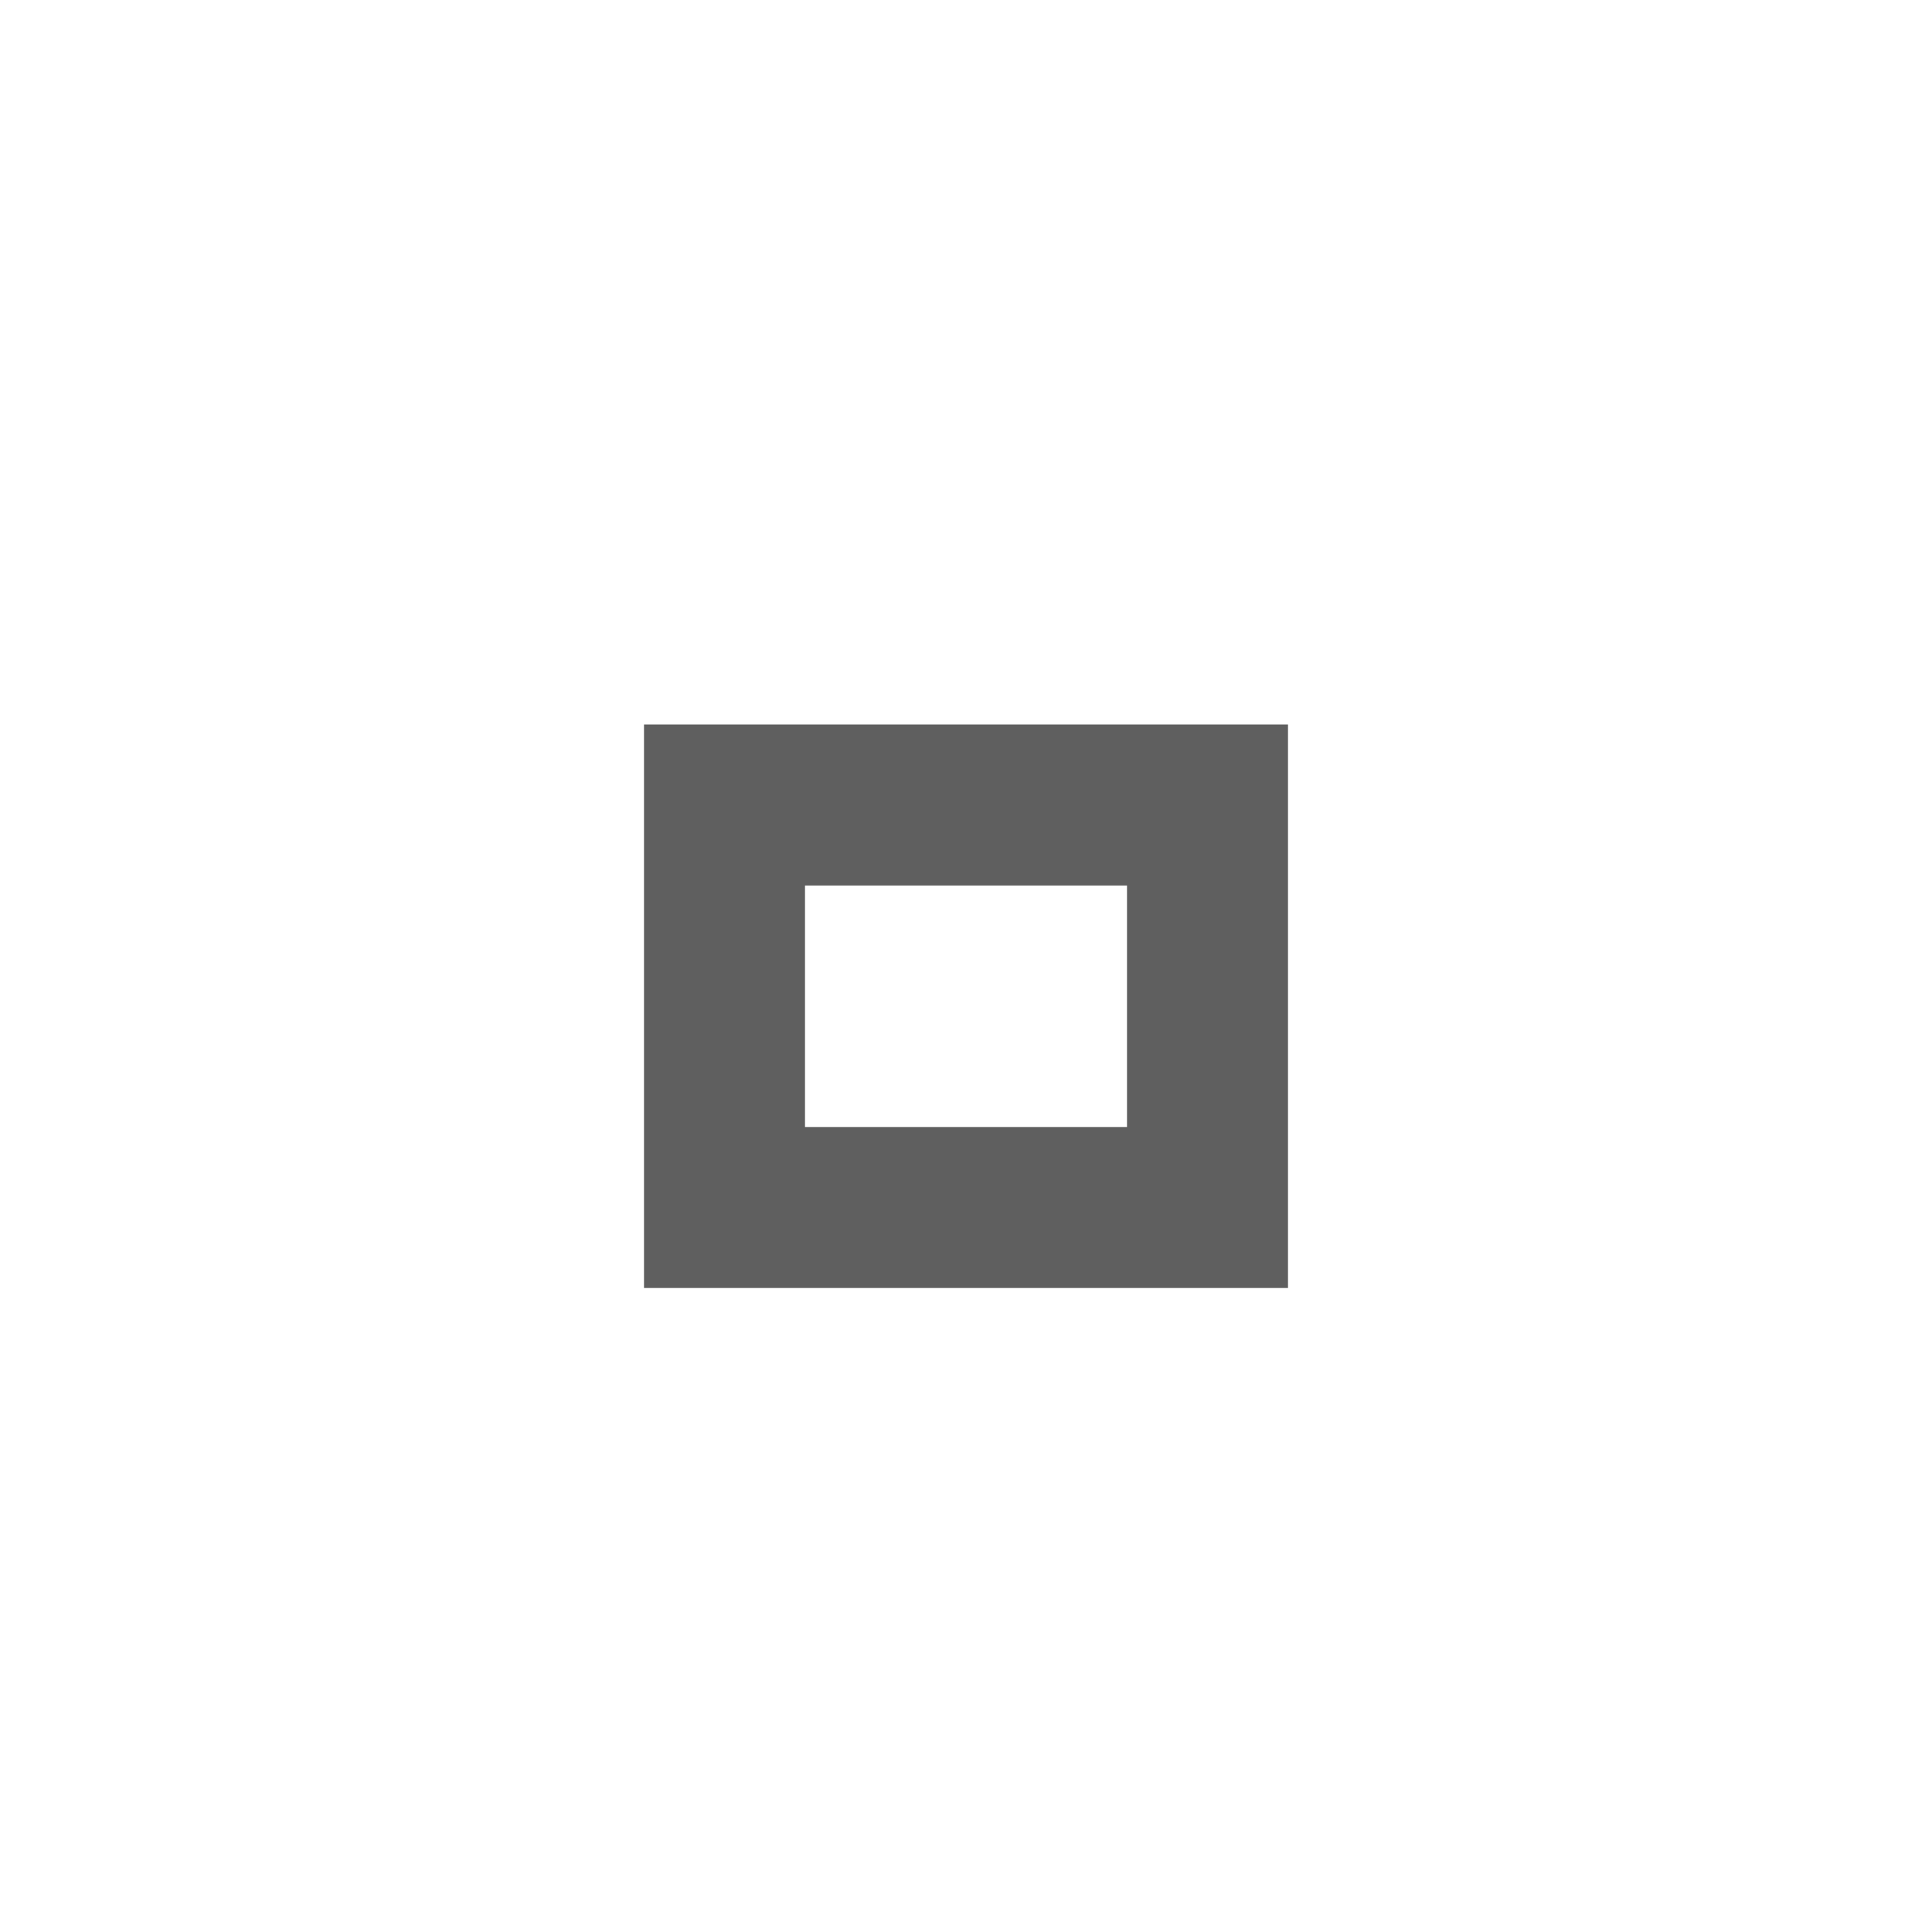
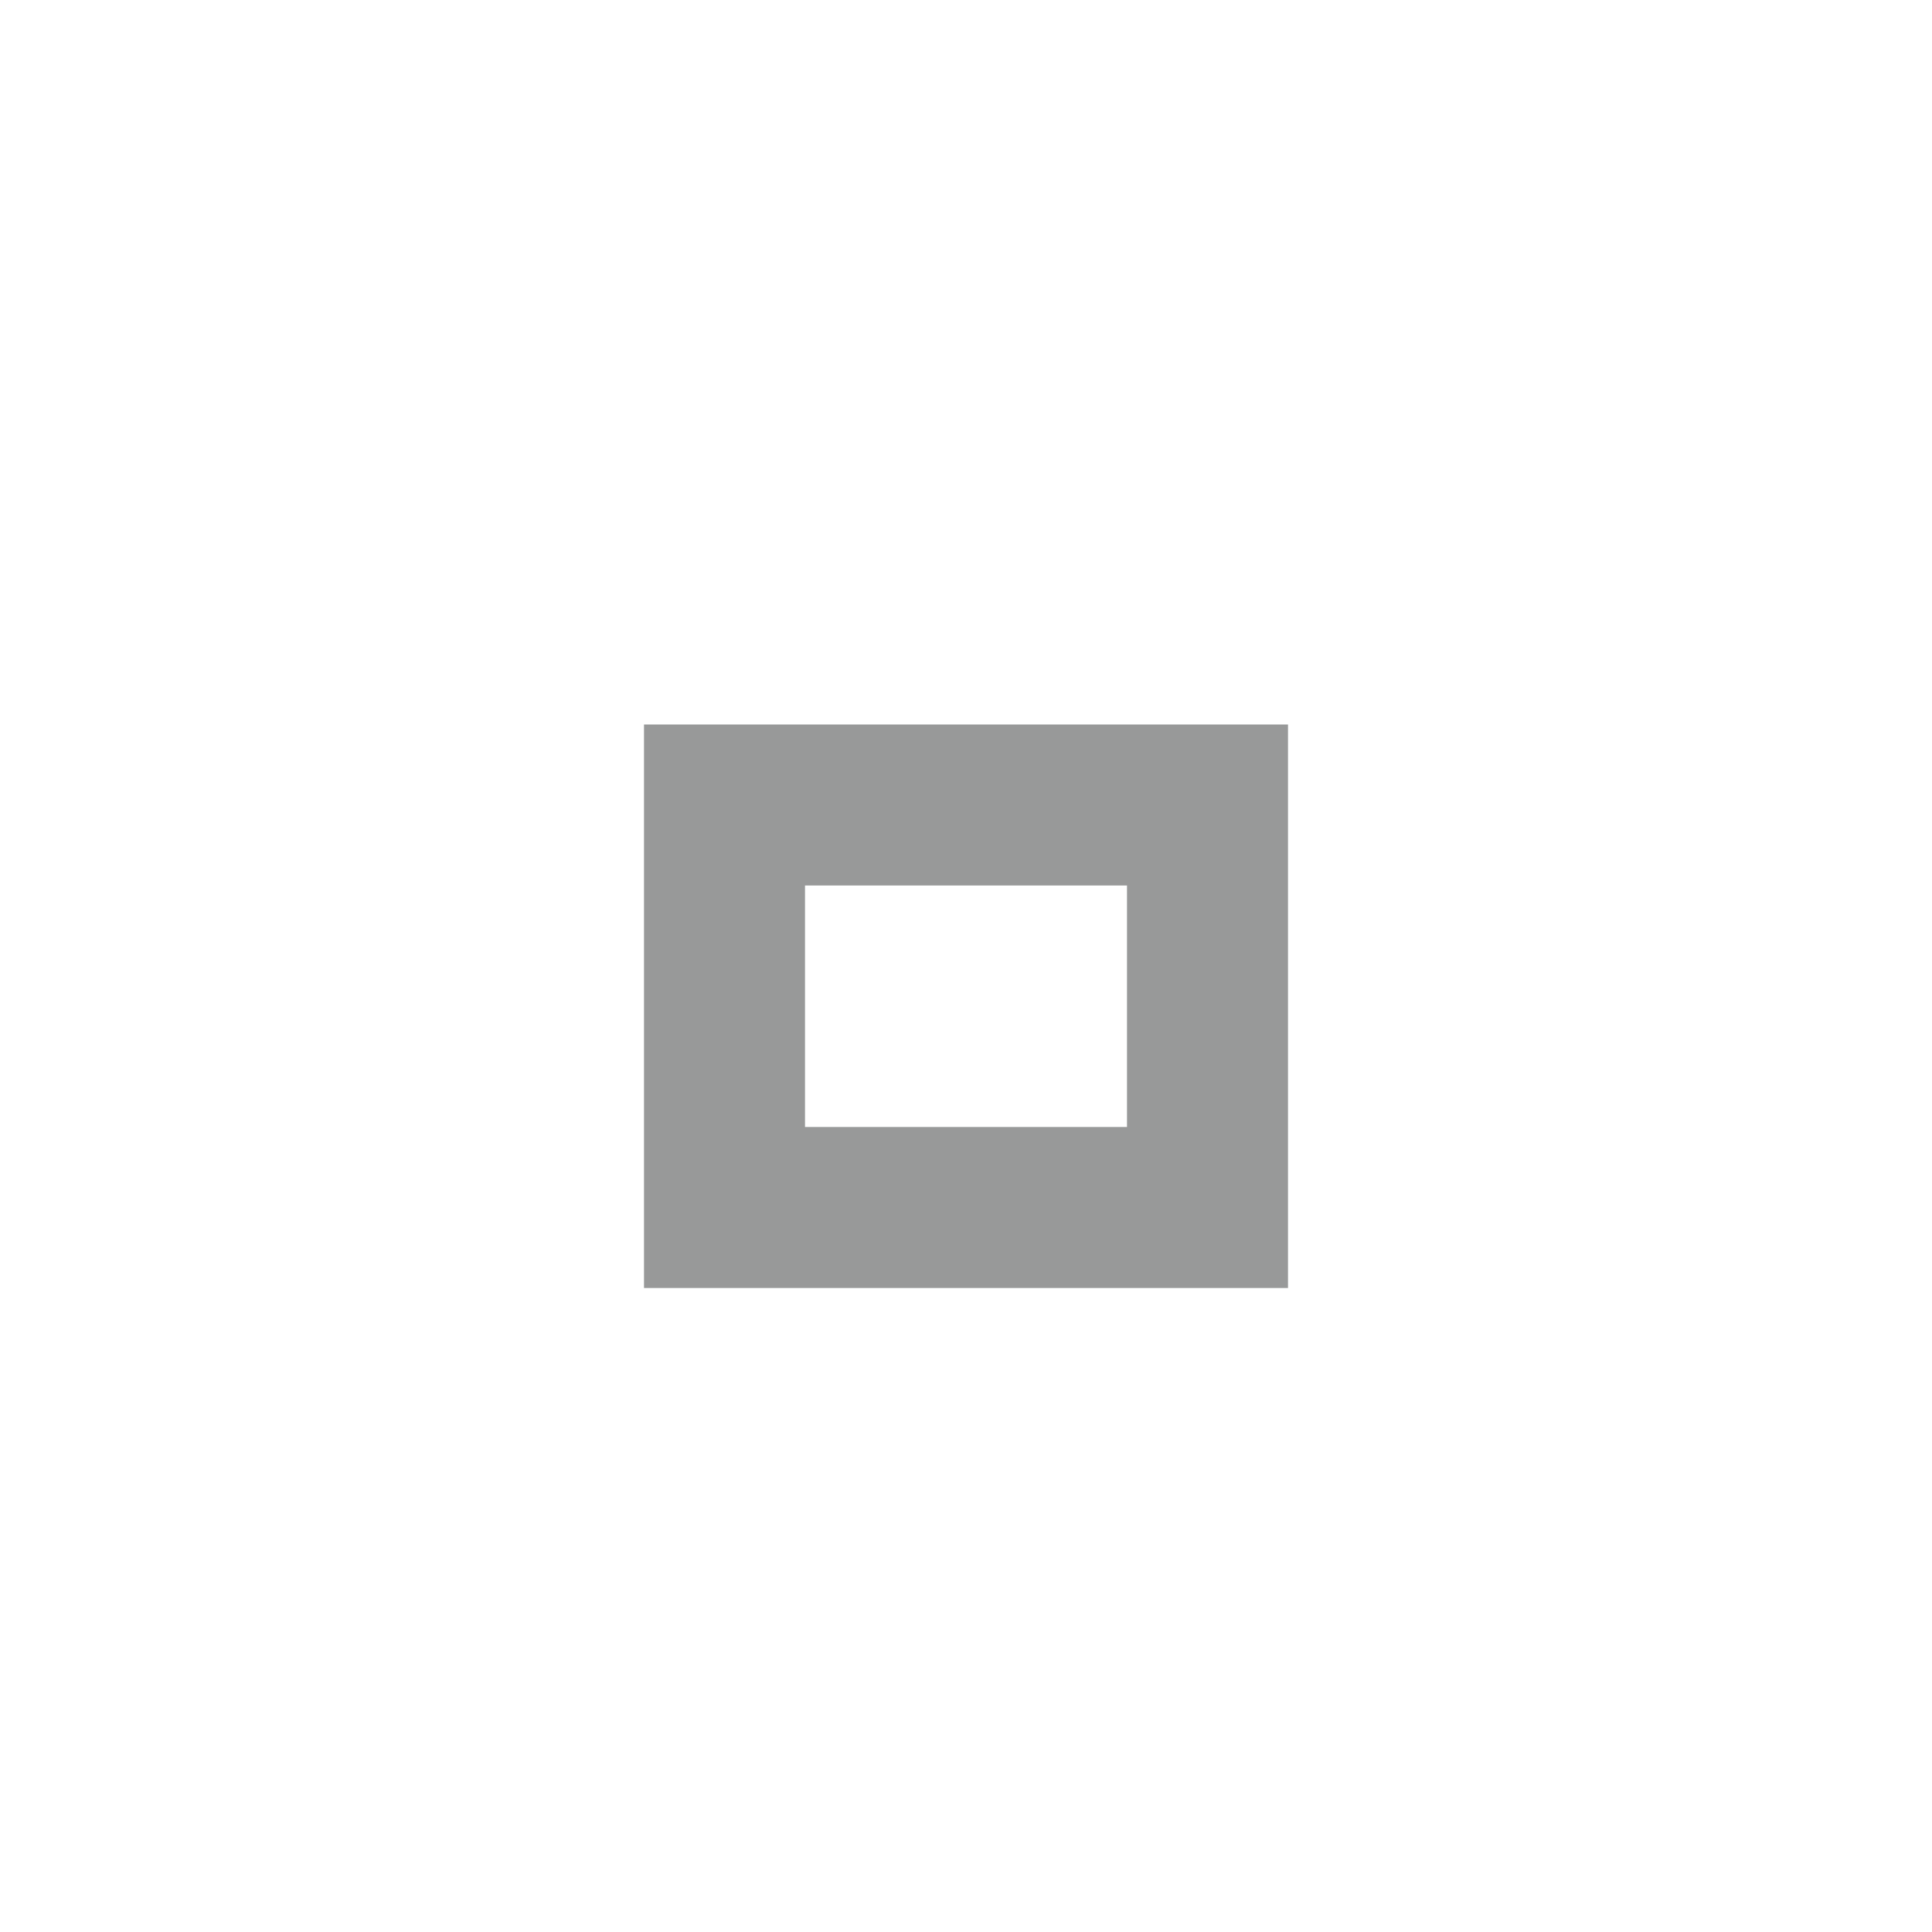
<svg xmlns="http://www.w3.org/2000/svg" version="1.1" x="0px" y="0px" width="24px" height="24px" viewBox="0 0 24 24">
-   <path fill="#5f5f5f" d="M14,14h-4v-3h4V14z M16,9H8v7h8V9z" />
+   <path fill="#989999" d="M14,14h-4v-3h4V14z M16,9H8v7h8V9z" />
</svg>
